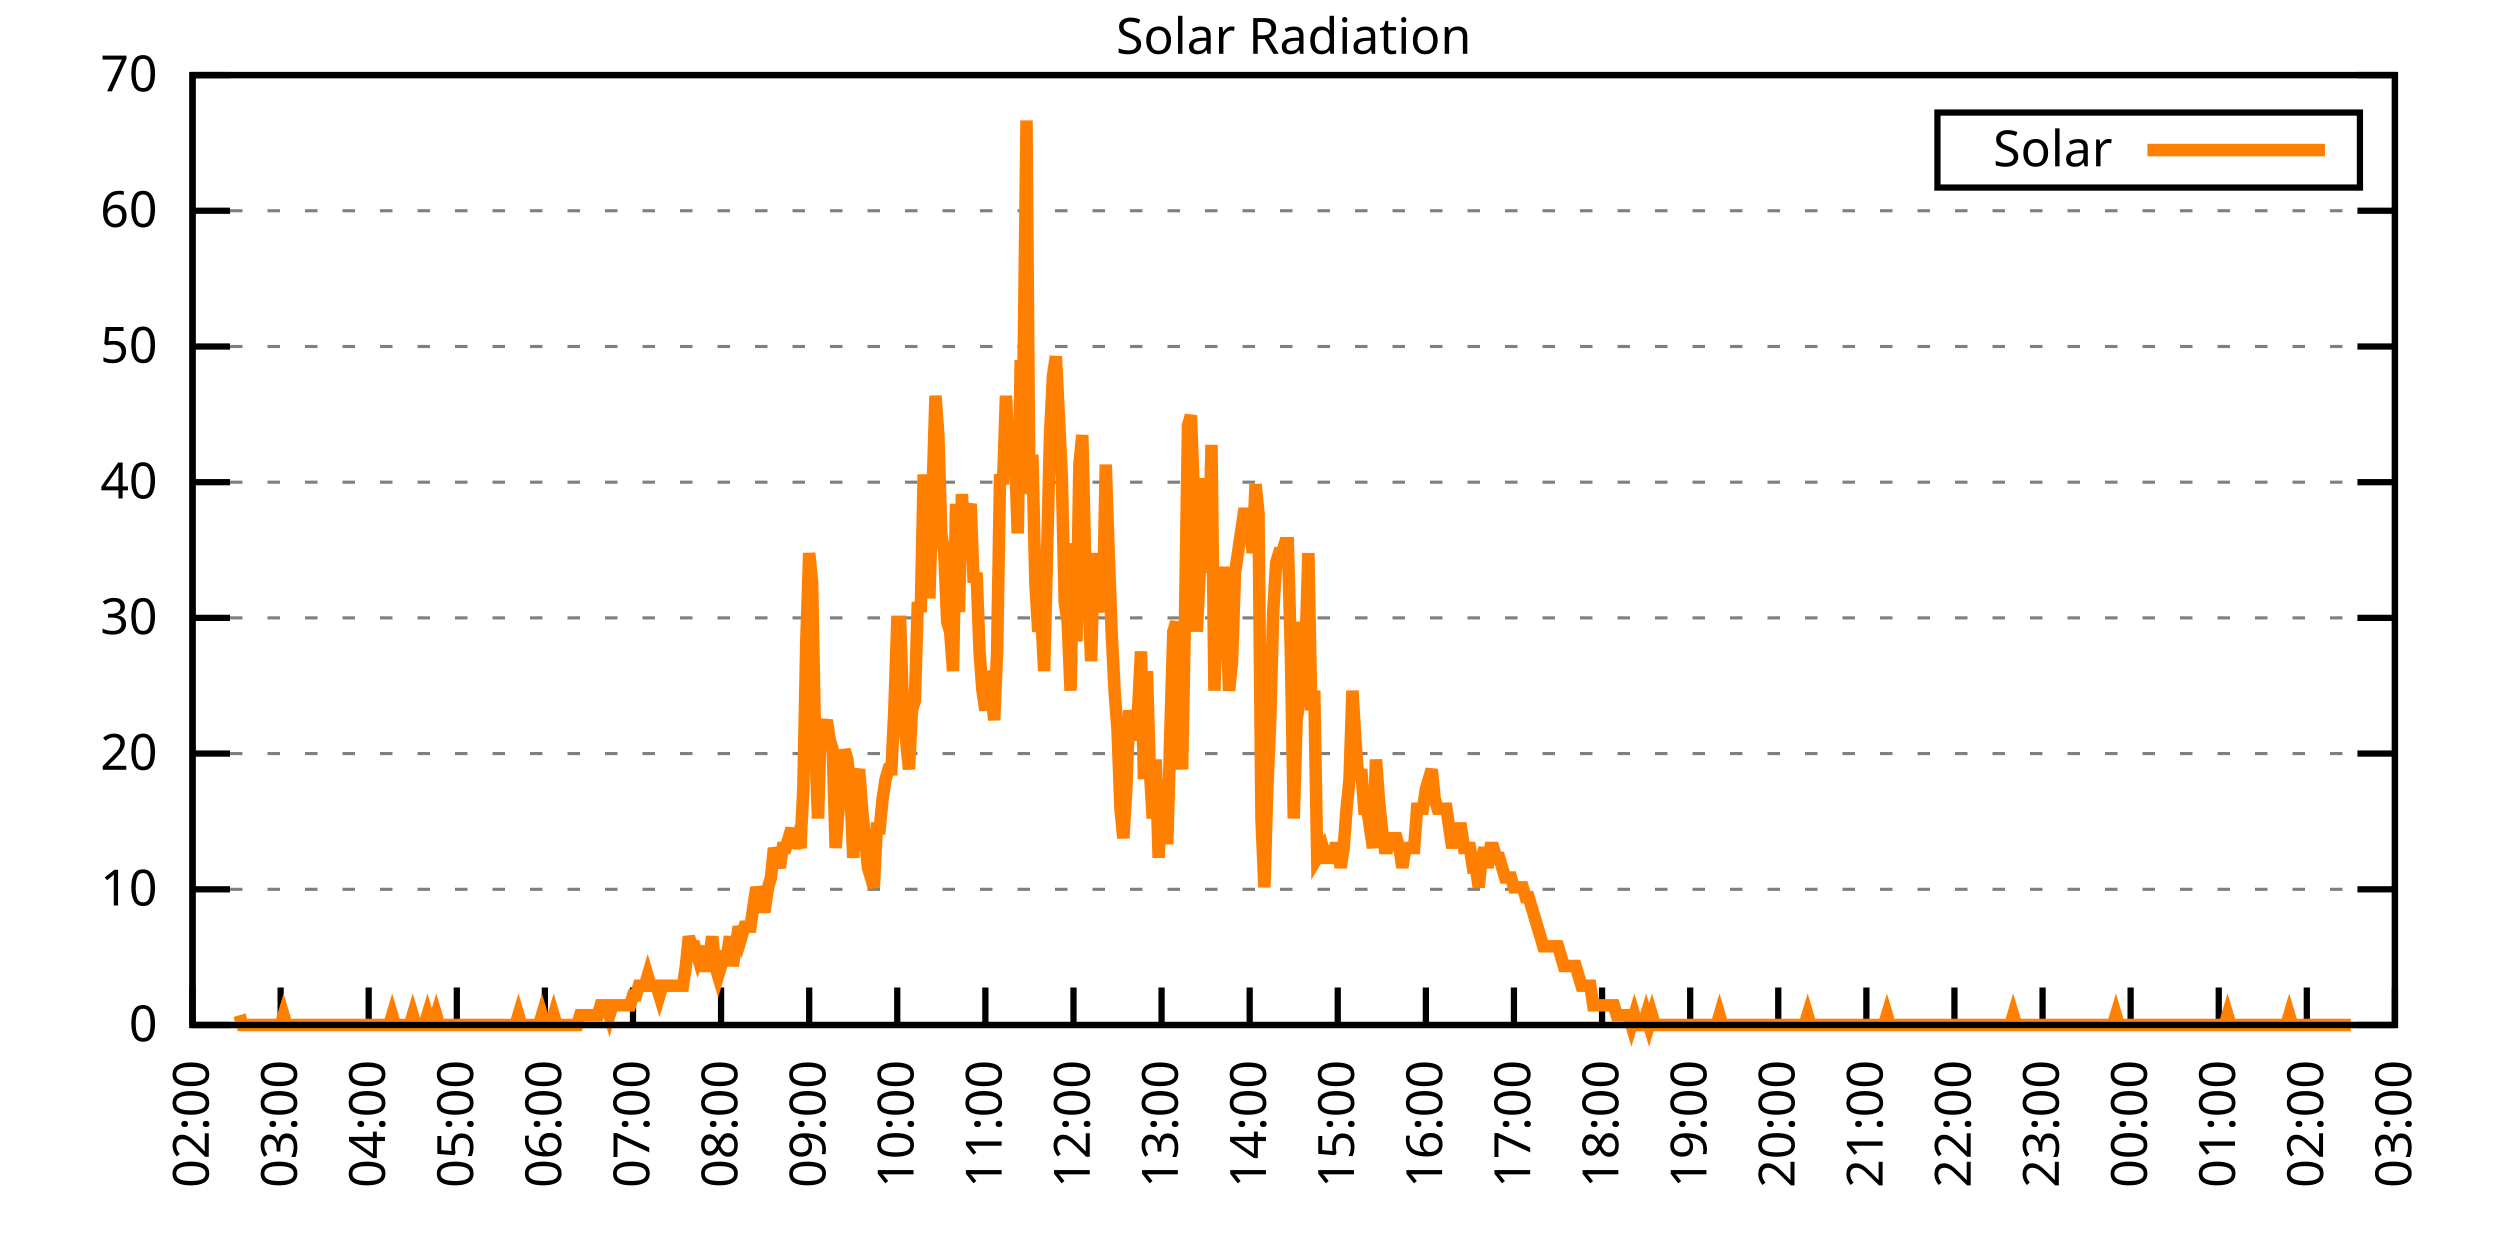
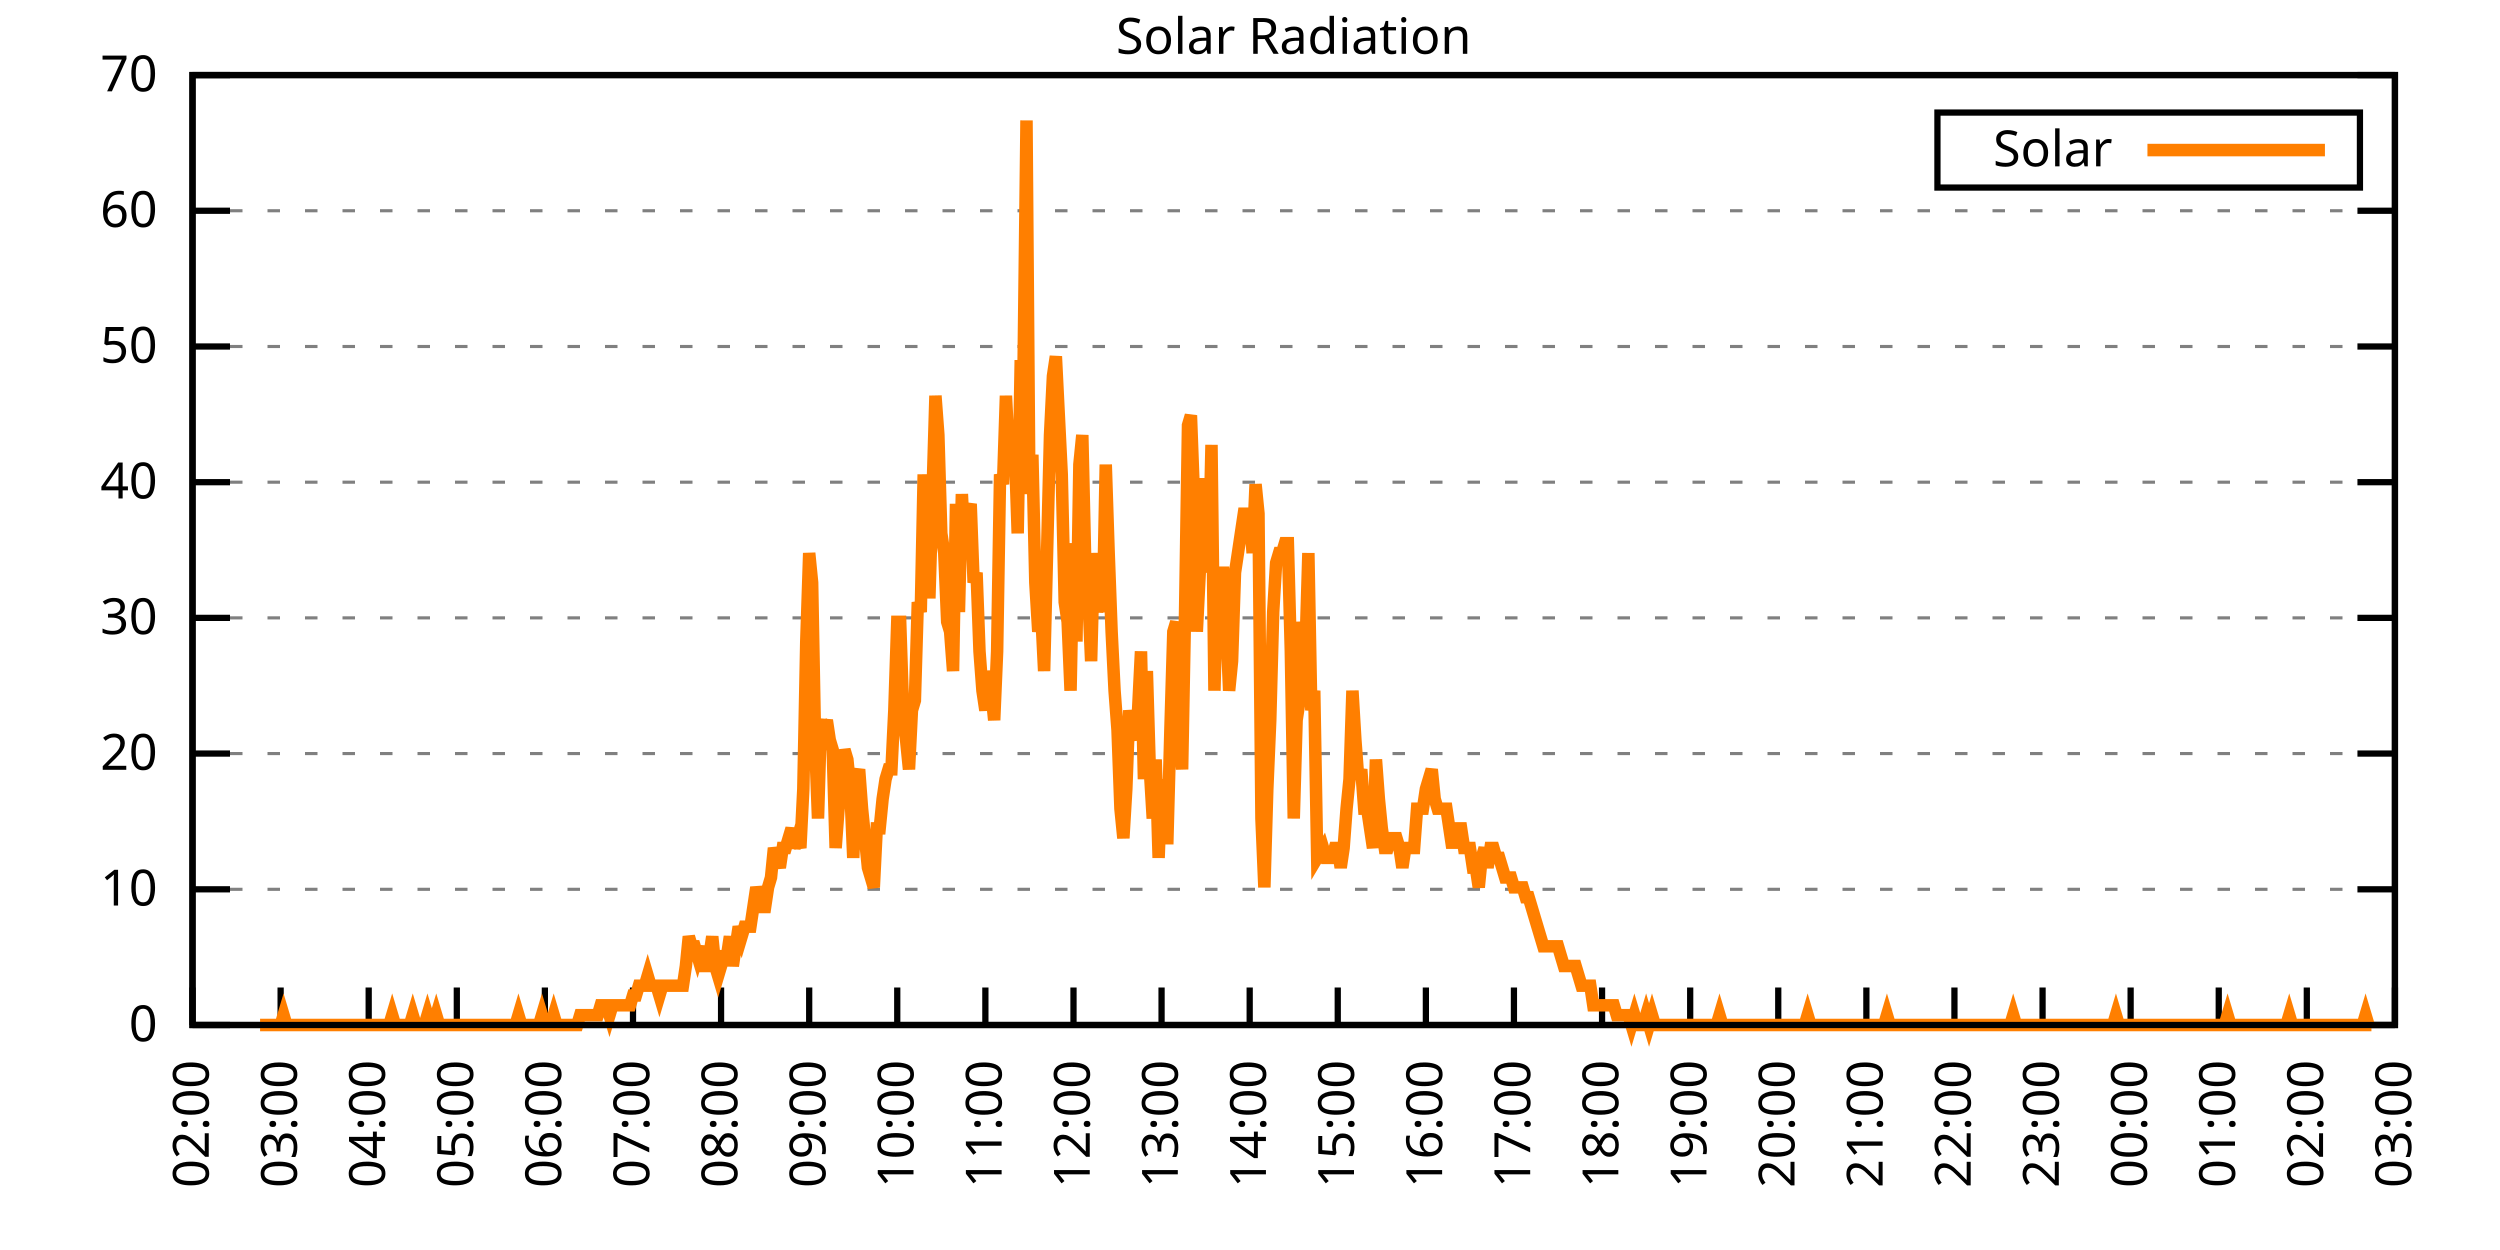
<svg xmlns="http://www.w3.org/2000/svg" xmlns:xlink="http://www.w3.org/1999/xlink" width="400" height="200" viewBox="0 0 400 200">
  <g id="gnuplot_canvas">
    <rect x="0" y="0" width="400" height="200" fill="none" />
    <defs>
      <circle id="gpDot" r="0.5" stroke-width="0.5" stroke="currentColor" />
      <path id="gpPt0" stroke-width="0.333" stroke="currentColor" d="M-1,0 h2 M0,-1 v2" />
      <path id="gpPt1" stroke-width="0.333" stroke="currentColor" d="M-1,-1 L1,1 M1,-1 L-1,1" />
      <path id="gpPt2" stroke-width="0.333" stroke="currentColor" d="M-1,0 L1,0 M0,-1 L0,1 M-1,-1 L1,1 M-1,1 L1,-1" />
      <rect id="gpPt3" stroke-width="0.333" stroke="currentColor" x="-1" y="-1" width="2" height="2" />
      <rect id="gpPt4" stroke-width="0.333" stroke="currentColor" fill="currentColor" x="-1" y="-1" width="2" height="2" />
      <circle id="gpPt5" stroke-width="0.333" stroke="currentColor" cx="0" cy="0" r="1" />
      <use xlink:href="#gpPt5" id="gpPt6" fill="currentColor" stroke="none" />
      <path id="gpPt7" stroke-width="0.333" stroke="currentColor" d="M0,-1.33 L-1.33,0.67 L1.33,0.67 z" />
      <use xlink:href="#gpPt7" id="gpPt8" fill="currentColor" stroke="none" />
      <use xlink:href="#gpPt7" id="gpPt9" stroke="currentColor" transform="rotate(180)" />
      <use xlink:href="#gpPt9" id="gpPt10" fill="currentColor" stroke="none" />
      <use xlink:href="#gpPt3" id="gpPt11" stroke="currentColor" transform="rotate(45)" />
      <use xlink:href="#gpPt11" id="gpPt12" fill="currentColor" stroke="none" />
      <path id="gpPt13" stroke-width="0.333" stroke="currentColor" d="M0,1.330 L1.265,0.411 L0.782,-1.067 L-0.782,-1.076 L-1.265,0.411 z" />
      <use xlink:href="#gpPt13" id="gpPt14" fill="currentColor" stroke="none" />
      <filter id="textbox" filterUnits="objectBoundingBox" x="0" y="0" height="1" width="1">
        <feFlood flood-color="white" flood-opacity="1" result="bgnd" />
        <feComposite in="SourceGraphic" in2="bgnd" operator="atop" />
      </filter>
      <filter id="greybox" filterUnits="objectBoundingBox" x="0" y="0" height="1" width="1">
        <feFlood flood-color="lightgrey" flood-opacity="1" result="grey" />
        <feComposite in="SourceGraphic" in2="grey" operator="atop" />
      </filter>
    </defs>
    <g fill="none" color="white" stroke="currentColor" stroke-width="1.00" stroke-linecap="butt" stroke-linejoin="miter">
</g>
    <g fill="none" color="black" stroke="currentColor" stroke-width="1.00" stroke-linecap="butt" stroke-linejoin="miter">
      <g stroke="none" shape-rendering="crispEdges">
        <polygon fill="rgb(255, 255, 255)" points="30.80,164.00 383.18,164.00 383.18,12.02 30.80,12.02 " />
      </g>
    </g>
    <g fill="none" color="black" stroke="currentColor" stroke-width="1.00" stroke-linecap="butt" stroke-linejoin="miter">
</g>
    <g fill="none" color="black" stroke="black" stroke-width="0.50" stroke-linecap="butt" stroke-linejoin="miter">
</g>
    <g fill="none" color="gray" stroke="currentColor" stroke-width="0.50" stroke-linecap="butt" stroke-linejoin="miter">
      <path stroke="gray" stroke-dasharray="2,4" class="gridline" d="M30.80,164.00 L383.19,164.00  " />
    </g>
    <g fill="none" color="gray" stroke="gray" stroke-width="1.00" stroke-linecap="butt" stroke-linejoin="miter">
</g>
    <g fill="none" color="black" stroke="currentColor" stroke-width="1.00" stroke-linecap="butt" stroke-linejoin="miter">
      <path stroke="black" d="M30.80,164.00 L36.80,164.00 M383.19,164.00 L377.19,164.00  " />
      <g transform="translate(25.20,166.60)" stroke="none" fill="black" font-family="Sans" font-size="8.00" text-anchor="end">
        <text>
          <tspan font-family="Sans"> 0</tspan>
        </text>
      </g>
    </g>
    <g fill="none" color="black" stroke="currentColor" stroke-width="1.00" stroke-linecap="butt" stroke-linejoin="miter">
</g>
    <g fill="none" color="black" stroke="black" stroke-width="0.50" stroke-linecap="butt" stroke-linejoin="miter">
</g>
    <g fill="none" color="gray" stroke="currentColor" stroke-width="0.50" stroke-linecap="butt" stroke-linejoin="miter">
      <path stroke="gray" stroke-dasharray="2,4" class="gridline" d="M30.80,142.29 L383.19,142.29  " />
    </g>
    <g fill="none" color="gray" stroke="gray" stroke-width="1.00" stroke-linecap="butt" stroke-linejoin="miter">
</g>
    <g fill="none" color="black" stroke="currentColor" stroke-width="1.00" stroke-linecap="butt" stroke-linejoin="miter">
      <path stroke="black" d="M30.80,142.29 L36.80,142.29 M383.19,142.29 L377.19,142.29  " />
      <g transform="translate(25.20,144.89)" stroke="none" fill="black" font-family="Sans" font-size="8.00" text-anchor="end">
        <text>
          <tspan font-family="Sans"> 10</tspan>
        </text>
      </g>
    </g>
    <g fill="none" color="black" stroke="currentColor" stroke-width="1.00" stroke-linecap="butt" stroke-linejoin="miter">
</g>
    <g fill="none" color="black" stroke="black" stroke-width="0.50" stroke-linecap="butt" stroke-linejoin="miter">
</g>
    <g fill="none" color="gray" stroke="currentColor" stroke-width="0.50" stroke-linecap="butt" stroke-linejoin="miter">
      <path stroke="gray" stroke-dasharray="2,4" class="gridline" d="M30.80,120.57 L383.19,120.57  " />
    </g>
    <g fill="none" color="gray" stroke="gray" stroke-width="1.00" stroke-linecap="butt" stroke-linejoin="miter">
</g>
    <g fill="none" color="black" stroke="currentColor" stroke-width="1.00" stroke-linecap="butt" stroke-linejoin="miter">
      <path stroke="black" d="M30.80,120.57 L36.80,120.57 M383.19,120.57 L377.19,120.57  " />
      <g transform="translate(25.20,123.17)" stroke="none" fill="black" font-family="Sans" font-size="8.00" text-anchor="end">
        <text>
          <tspan font-family="Sans"> 20</tspan>
        </text>
      </g>
    </g>
    <g fill="none" color="black" stroke="currentColor" stroke-width="1.00" stroke-linecap="butt" stroke-linejoin="miter">
</g>
    <g fill="none" color="black" stroke="black" stroke-width="0.50" stroke-linecap="butt" stroke-linejoin="miter">
</g>
    <g fill="none" color="gray" stroke="currentColor" stroke-width="0.50" stroke-linecap="butt" stroke-linejoin="miter">
      <path stroke="gray" stroke-dasharray="2,4" class="gridline" d="M30.80,98.86 L383.19,98.86  " />
    </g>
    <g fill="none" color="gray" stroke="gray" stroke-width="1.00" stroke-linecap="butt" stroke-linejoin="miter">
</g>
    <g fill="none" color="black" stroke="currentColor" stroke-width="1.00" stroke-linecap="butt" stroke-linejoin="miter">
      <path stroke="black" d="M30.80,98.86 L36.80,98.86 M383.19,98.86 L377.19,98.86  " />
      <g transform="translate(25.20,101.46)" stroke="none" fill="black" font-family="Sans" font-size="8.00" text-anchor="end">
        <text>
          <tspan font-family="Sans"> 30</tspan>
        </text>
      </g>
    </g>
    <g fill="none" color="black" stroke="currentColor" stroke-width="1.00" stroke-linecap="butt" stroke-linejoin="miter">
</g>
    <g fill="none" color="black" stroke="black" stroke-width="0.50" stroke-linecap="butt" stroke-linejoin="miter">
</g>
    <g fill="none" color="gray" stroke="currentColor" stroke-width="0.50" stroke-linecap="butt" stroke-linejoin="miter">
      <path stroke="gray" stroke-dasharray="2,4" class="gridline" d="M30.80,77.15 L383.19,77.15  " />
    </g>
    <g fill="none" color="gray" stroke="gray" stroke-width="1.00" stroke-linecap="butt" stroke-linejoin="miter">
</g>
    <g fill="none" color="black" stroke="currentColor" stroke-width="1.00" stroke-linecap="butt" stroke-linejoin="miter">
      <path stroke="black" d="M30.80,77.15 L36.80,77.15 M383.19,77.15 L377.19,77.15  " />
      <g transform="translate(25.20,79.75)" stroke="none" fill="black" font-family="Sans" font-size="8.00" text-anchor="end">
        <text>
          <tspan font-family="Sans"> 40</tspan>
        </text>
      </g>
    </g>
    <g fill="none" color="black" stroke="currentColor" stroke-width="1.00" stroke-linecap="butt" stroke-linejoin="miter">
</g>
    <g fill="none" color="black" stroke="black" stroke-width="0.50" stroke-linecap="butt" stroke-linejoin="miter">
</g>
    <g fill="none" color="gray" stroke="currentColor" stroke-width="0.50" stroke-linecap="butt" stroke-linejoin="miter">
      <path stroke="gray" stroke-dasharray="2,4" class="gridline" d="M30.80,55.44 L383.19,55.44  " />
    </g>
    <g fill="none" color="gray" stroke="gray" stroke-width="1.00" stroke-linecap="butt" stroke-linejoin="miter">
</g>
    <g fill="none" color="black" stroke="currentColor" stroke-width="1.00" stroke-linecap="butt" stroke-linejoin="miter">
      <path stroke="black" d="M30.80,55.44 L36.80,55.44 M383.19,55.44 L377.19,55.44  " />
      <g transform="translate(25.20,58.04)" stroke="none" fill="black" font-family="Sans" font-size="8.00" text-anchor="end">
        <text>
          <tspan font-family="Sans"> 50</tspan>
        </text>
      </g>
    </g>
    <g fill="none" color="black" stroke="currentColor" stroke-width="1.00" stroke-linecap="butt" stroke-linejoin="miter">
</g>
    <g fill="none" color="black" stroke="black" stroke-width="0.50" stroke-linecap="butt" stroke-linejoin="miter">
</g>
    <g fill="none" color="gray" stroke="currentColor" stroke-width="0.50" stroke-linecap="butt" stroke-linejoin="miter">
      <path stroke="gray" stroke-dasharray="2,4" class="gridline" d="M30.80,33.72 L383.19,33.72  " />
    </g>
    <g fill="none" color="gray" stroke="gray" stroke-width="1.00" stroke-linecap="butt" stroke-linejoin="miter">
</g>
    <g fill="none" color="black" stroke="currentColor" stroke-width="1.00" stroke-linecap="butt" stroke-linejoin="miter">
      <path stroke="black" d="M30.80,33.72 L36.80,33.72 M383.19,33.72 L377.19,33.72  " />
      <g transform="translate(25.20,36.32)" stroke="none" fill="black" font-family="Sans" font-size="8.00" text-anchor="end">
        <text>
          <tspan font-family="Sans"> 60</tspan>
        </text>
      </g>
    </g>
    <g fill="none" color="black" stroke="currentColor" stroke-width="1.00" stroke-linecap="butt" stroke-linejoin="miter">
</g>
    <g fill="none" color="black" stroke="black" stroke-width="0.50" stroke-linecap="butt" stroke-linejoin="miter">
</g>
    <g fill="none" color="gray" stroke="currentColor" stroke-width="0.50" stroke-linecap="butt" stroke-linejoin="miter">
      <path stroke="gray" stroke-dasharray="2,4" class="gridline" d="M30.80,12.01 L383.19,12.01  " />
    </g>
    <g fill="none" color="gray" stroke="gray" stroke-width="1.00" stroke-linecap="butt" stroke-linejoin="miter">
</g>
    <g fill="none" color="black" stroke="currentColor" stroke-width="1.00" stroke-linecap="butt" stroke-linejoin="miter">
      <path stroke="black" d="M30.80,12.01 L36.80,12.01 M383.19,12.01 L377.19,12.01  " />
      <g transform="translate(25.20,14.61)" stroke="none" fill="black" font-family="Sans" font-size="8.00" text-anchor="end">
        <text>
          <tspan font-family="Sans"> 70</tspan>
        </text>
      </g>
    </g>
    <g fill="none" color="black" stroke="currentColor" stroke-width="1.00" stroke-linecap="butt" stroke-linejoin="miter">
      <path stroke="black" d="M30.80,164.00 L30.80,158.00  " />
      <g transform="translate(33.40,169.60) rotate(270.00)" stroke="none" fill="black" font-family="Sans" font-size="8.00" text-anchor="end">
        <text>
          <tspan font-family="Sans">02:00</tspan>
        </text>
      </g>
    </g>
    <g fill="none" color="black" stroke="currentColor" stroke-width="1.00" stroke-linecap="butt" stroke-linejoin="miter">
      <path stroke="black" d="M44.90,164.00 L44.90,158.00  " />
      <g transform="translate(47.50,169.60) rotate(270.00)" stroke="none" fill="black" font-family="Sans" font-size="8.00" text-anchor="end">
        <text>
          <tspan font-family="Sans">03:00</tspan>
        </text>
      </g>
    </g>
    <g fill="none" color="black" stroke="currentColor" stroke-width="1.00" stroke-linecap="butt" stroke-linejoin="miter">
      <path stroke="black" d="M58.99,164.00 L58.99,158.00  " />
      <g transform="translate(61.59,169.60) rotate(270.00)" stroke="none" fill="black" font-family="Sans" font-size="8.00" text-anchor="end">
        <text>
          <tspan font-family="Sans">04:00</tspan>
        </text>
      </g>
    </g>
    <g fill="none" color="black" stroke="currentColor" stroke-width="1.00" stroke-linecap="butt" stroke-linejoin="miter">
      <path stroke="black" d="M73.09,164.00 L73.09,158.00  " />
      <g transform="translate(75.69,169.60) rotate(270.00)" stroke="none" fill="black" font-family="Sans" font-size="8.00" text-anchor="end">
        <text>
          <tspan font-family="Sans">05:00</tspan>
        </text>
      </g>
    </g>
    <g fill="none" color="black" stroke="currentColor" stroke-width="1.00" stroke-linecap="butt" stroke-linejoin="miter">
      <path stroke="black" d="M87.18,164.00 L87.18,158.00  " />
      <g transform="translate(89.78,169.60) rotate(270.00)" stroke="none" fill="black" font-family="Sans" font-size="8.00" text-anchor="end">
        <text>
          <tspan font-family="Sans">06:00</tspan>
        </text>
      </g>
    </g>
    <g fill="none" color="black" stroke="currentColor" stroke-width="1.00" stroke-linecap="butt" stroke-linejoin="miter">
      <path stroke="black" d="M101.28,164.00 L101.28,158.00  " />
      <g transform="translate(103.88,169.60) rotate(270.00)" stroke="none" fill="black" font-family="Sans" font-size="8.00" text-anchor="end">
        <text>
          <tspan font-family="Sans">07:00</tspan>
        </text>
      </g>
    </g>
    <g fill="none" color="black" stroke="currentColor" stroke-width="1.00" stroke-linecap="butt" stroke-linejoin="miter">
      <path stroke="black" d="M115.37,164.00 L115.37,158.00  " />
      <g transform="translate(117.97,169.60) rotate(270.00)" stroke="none" fill="black" font-family="Sans" font-size="8.00" text-anchor="end">
        <text>
          <tspan font-family="Sans">08:00</tspan>
        </text>
      </g>
    </g>
    <g fill="none" color="black" stroke="currentColor" stroke-width="1.00" stroke-linecap="butt" stroke-linejoin="miter">
      <path stroke="black" d="M129.47,164.00 L129.47,158.00  " />
      <g transform="translate(132.07,169.60) rotate(270.00)" stroke="none" fill="black" font-family="Sans" font-size="8.00" text-anchor="end">
        <text>
          <tspan font-family="Sans">09:00</tspan>
        </text>
      </g>
    </g>
    <g fill="none" color="black" stroke="currentColor" stroke-width="1.00" stroke-linecap="butt" stroke-linejoin="miter">
      <path stroke="black" d="M143.56,164.00 L143.56,158.00  " />
      <g transform="translate(146.16,169.60) rotate(270.00)" stroke="none" fill="black" font-family="Sans" font-size="8.00" text-anchor="end">
        <text>
          <tspan font-family="Sans">10:00</tspan>
        </text>
      </g>
    </g>
    <g fill="none" color="black" stroke="currentColor" stroke-width="1.00" stroke-linecap="butt" stroke-linejoin="miter">
      <path stroke="black" d="M157.66,164.00 L157.66,158.00  " />
      <g transform="translate(160.26,169.60) rotate(270.00)" stroke="none" fill="black" font-family="Sans" font-size="8.00" text-anchor="end">
        <text>
          <tspan font-family="Sans">11:00</tspan>
        </text>
      </g>
    </g>
    <g fill="none" color="black" stroke="currentColor" stroke-width="1.00" stroke-linecap="butt" stroke-linejoin="miter">
      <path stroke="black" d="M171.76,164.00 L171.76,158.00  " />
      <g transform="translate(174.36,169.60) rotate(270.00)" stroke="none" fill="black" font-family="Sans" font-size="8.00" text-anchor="end">
        <text>
          <tspan font-family="Sans">12:00</tspan>
        </text>
      </g>
    </g>
    <g fill="none" color="black" stroke="currentColor" stroke-width="1.00" stroke-linecap="butt" stroke-linejoin="miter">
      <path stroke="black" d="M185.85,164.00 L185.85,158.00  " />
      <g transform="translate(188.45,169.60) rotate(270.00)" stroke="none" fill="black" font-family="Sans" font-size="8.00" text-anchor="end">
        <text>
          <tspan font-family="Sans">13:00</tspan>
        </text>
      </g>
    </g>
    <g fill="none" color="black" stroke="currentColor" stroke-width="1.00" stroke-linecap="butt" stroke-linejoin="miter">
      <path stroke="black" d="M199.95,164.00 L199.95,158.00  " />
      <g transform="translate(202.55,169.60) rotate(270.00)" stroke="none" fill="black" font-family="Sans" font-size="8.00" text-anchor="end">
        <text>
          <tspan font-family="Sans">14:00</tspan>
        </text>
      </g>
    </g>
    <g fill="none" color="black" stroke="currentColor" stroke-width="1.00" stroke-linecap="butt" stroke-linejoin="miter">
      <path stroke="black" d="M214.04,164.00 L214.04,158.00  " />
      <g transform="translate(216.64,169.60) rotate(270.00)" stroke="none" fill="black" font-family="Sans" font-size="8.00" text-anchor="end">
        <text>
          <tspan font-family="Sans">15:00</tspan>
        </text>
      </g>
    </g>
    <g fill="none" color="black" stroke="currentColor" stroke-width="1.00" stroke-linecap="butt" stroke-linejoin="miter">
      <path stroke="black" d="M228.14,164.00 L228.14,158.00  " />
      <g transform="translate(230.74,169.60) rotate(270.00)" stroke="none" fill="black" font-family="Sans" font-size="8.00" text-anchor="end">
        <text>
          <tspan font-family="Sans">16:00</tspan>
        </text>
      </g>
    </g>
    <g fill="none" color="black" stroke="currentColor" stroke-width="1.00" stroke-linecap="butt" stroke-linejoin="miter">
      <path stroke="black" d="M242.23,164.00 L242.23,158.00  " />
      <g transform="translate(244.83,169.60) rotate(270.00)" stroke="none" fill="black" font-family="Sans" font-size="8.00" text-anchor="end">
        <text>
          <tspan font-family="Sans">17:00</tspan>
        </text>
      </g>
    </g>
    <g fill="none" color="black" stroke="currentColor" stroke-width="1.00" stroke-linecap="butt" stroke-linejoin="miter">
      <path stroke="black" d="M256.33,164.00 L256.33,158.00  " />
      <g transform="translate(258.93,169.60) rotate(270.00)" stroke="none" fill="black" font-family="Sans" font-size="8.00" text-anchor="end">
        <text>
          <tspan font-family="Sans">18:00</tspan>
        </text>
      </g>
    </g>
    <g fill="none" color="black" stroke="currentColor" stroke-width="1.00" stroke-linecap="butt" stroke-linejoin="miter">
      <path stroke="black" d="M270.43,164.00 L270.43,158.00  " />
      <g transform="translate(273.03,169.60) rotate(270.00)" stroke="none" fill="black" font-family="Sans" font-size="8.00" text-anchor="end">
        <text>
          <tspan font-family="Sans">19:00</tspan>
        </text>
      </g>
    </g>
    <g fill="none" color="black" stroke="currentColor" stroke-width="1.00" stroke-linecap="butt" stroke-linejoin="miter">
      <path stroke="black" d="M284.52,164.00 L284.52,158.00  " />
      <g transform="translate(287.12,169.60) rotate(270.00)" stroke="none" fill="black" font-family="Sans" font-size="8.00" text-anchor="end">
        <text>
          <tspan font-family="Sans">20:00</tspan>
        </text>
      </g>
    </g>
    <g fill="none" color="black" stroke="currentColor" stroke-width="1.00" stroke-linecap="butt" stroke-linejoin="miter">
      <path stroke="black" d="M298.62,164.00 L298.62,158.00  " />
      <g transform="translate(301.22,169.60) rotate(270.00)" stroke="none" fill="black" font-family="Sans" font-size="8.00" text-anchor="end">
        <text>
          <tspan font-family="Sans">21:00</tspan>
        </text>
      </g>
    </g>
    <g fill="none" color="black" stroke="currentColor" stroke-width="1.00" stroke-linecap="butt" stroke-linejoin="miter">
      <path stroke="black" d="M312.71,164.00 L312.71,158.00  " />
      <g transform="translate(315.31,169.60) rotate(270.00)" stroke="none" fill="black" font-family="Sans" font-size="8.00" text-anchor="end">
        <text>
          <tspan font-family="Sans">22:00</tspan>
        </text>
      </g>
    </g>
    <g fill="none" color="black" stroke="currentColor" stroke-width="1.00" stroke-linecap="butt" stroke-linejoin="miter">
      <path stroke="black" d="M326.81,164.00 L326.81,158.00  " />
      <g transform="translate(329.41,169.60) rotate(270.00)" stroke="none" fill="black" font-family="Sans" font-size="8.00" text-anchor="end">
        <text>
          <tspan font-family="Sans">23:00</tspan>
        </text>
      </g>
    </g>
    <g fill="none" color="black" stroke="currentColor" stroke-width="1.00" stroke-linecap="butt" stroke-linejoin="miter">
      <path stroke="black" d="M340.90,164.00 L340.90,158.00  " />
      <g transform="translate(343.50,169.60) rotate(270.00)" stroke="none" fill="black" font-family="Sans" font-size="8.00" text-anchor="end">
        <text>
          <tspan font-family="Sans">00:00</tspan>
        </text>
      </g>
    </g>
    <g fill="none" color="black" stroke="currentColor" stroke-width="1.00" stroke-linecap="butt" stroke-linejoin="miter">
      <path stroke="black" d="M355.00,164.00 L355.00,158.00  " />
      <g transform="translate(357.60,169.60) rotate(270.00)" stroke="none" fill="black" font-family="Sans" font-size="8.00" text-anchor="end">
        <text>
          <tspan font-family="Sans">01:00</tspan>
        </text>
      </g>
    </g>
    <g fill="none" color="black" stroke="currentColor" stroke-width="1.00" stroke-linecap="butt" stroke-linejoin="miter">
      <path stroke="black" d="M369.09,164.00 L369.09,158.00  " />
      <g transform="translate(371.69,169.60) rotate(270.00)" stroke="none" fill="black" font-family="Sans" font-size="8.00" text-anchor="end">
        <text>
          <tspan font-family="Sans">02:00</tspan>
        </text>
      </g>
    </g>
    <g fill="none" color="black" stroke="currentColor" stroke-width="1.00" stroke-linecap="butt" stroke-linejoin="miter">
      <path stroke="black" d="M383.19,164.00 L383.19,158.00  " />
      <g transform="translate(385.79,169.60) rotate(270.00)" stroke="none" fill="black" font-family="Sans" font-size="8.00" text-anchor="end">
        <text>
          <tspan font-family="Sans">03:00</tspan>
        </text>
      </g>
    </g>
    <g fill="none" color="black" stroke="currentColor" stroke-width="1.00" stroke-linecap="butt" stroke-linejoin="miter">
</g>
    <g fill="none" color="black" stroke="currentColor" stroke-width="1.00" stroke-linecap="butt" stroke-linejoin="miter">
      <path stroke="black" d="M30.80,12.01 L30.80,164.00 L383.19,164.00 L383.19,12.01 L30.80,12.01 Z  " />
    </g>
    <g fill="none" color="black" stroke="currentColor" stroke-width="1.00" stroke-linecap="butt" stroke-linejoin="miter">
</g>
    <g fill="none" color="black" stroke="currentColor" stroke-width="1.00" stroke-linecap="butt" stroke-linejoin="miter">
      <path stroke="black" d="M309.99,30.01 L309.99,18.01 L377.59,18.01 L377.59,30.01 L309.99,30.01 Z  " />
    </g>
    <g id="Solar_Radiation_plot_1">
      <g fill="none" color="white" stroke="black" stroke-width="2.00" stroke-linecap="butt" stroke-linejoin="miter">
</g>
      <g fill="none" color="black" stroke="currentColor" stroke-width="2.00" stroke-linecap="butt" stroke-linejoin="miter">
        <g transform="translate(337.99,26.61)" stroke="none" fill="black" font-family="Sans" font-size="8.00" text-anchor="end">
          <text>
            <tspan font-family="Sans">Solar</tspan>
          </text>
        </g>
      </g>
      <g fill="none" color="black" stroke="currentColor" stroke-width="2.00" stroke-linecap="butt" stroke-linejoin="miter">
-         <path stroke="rgb(255, 127,   0)" d="M343.59,24.01 L371.99,24.01 M38.32,162.43 L38.79,164.00 L39.26,164.00 L39.73,164.00 L40.20,164.00 L40.67,164.00   L41.14,164.00 L41.61,164.00 L42.08,164.00 L42.55,164.00 L43.02,164.00 L43.49,164.00 L43.96,164.00 L44.43,164.00   L44.90,164.00 L45.37,162.43 L45.84,164.00 L46.31,164.00 L46.78,164.00 L47.24,164.00 L47.71,164.00 L48.18,164.00   L48.65,164.00 L49.12,164.00 L49.59,164.00 L50.06,164.00 L50.53,164.00 L51.00,164.00 L51.47,164.00 L51.94,164.00   L52.41,164.00 L52.88,164.00 L53.35,164.00 L53.82,164.00 L54.29,164.00 L54.76,164.00 L55.23,164.00 L55.70,164.00   L56.17,164.00 L56.64,164.00 L57.11,164.00 L57.58,164.00 L58.05,164.00 L58.52,164.00 L58.99,164.00 L59.46,164.00   L59.93,164.00 L60.40,164.00 L60.87,164.00 L61.34,164.00 L61.81,164.00 L62.28,164.00 L62.75,162.43 L63.22,164.00   L63.69,164.00 L64.16,164.00 L64.63,164.00 L65.10,164.00 L65.57,164.00 L66.04,162.43 L66.51,164.00 L66.98,164.00   L67.45,164.00 L67.92,164.00 L68.39,162.43 L68.86,164.00 L69.33,164.00 L69.80,162.43 L70.27,164.00 L70.74,164.00   L71.21,164.00 L71.68,164.00 L72.15,164.00 L72.62,164.00 L73.09,164.00 L73.56,164.00 L74.03,164.00 L74.50,164.00   L74.97,164.00 L75.44,164.00 L75.91,164.00 L76.38,164.00 L76.85,164.00 L77.32,164.00 L77.79,164.00 L78.26,164.00   L78.73,164.00 L79.19,164.00 L79.66,164.00 L80.13,164.00 L80.60,164.00 L81.07,164.00 L81.54,164.00 L82.01,164.00   L82.48,164.00 L82.95,162.43 L83.42,164.00 L83.89,164.00 L84.36,164.00 L84.83,164.00 L85.30,164.00 L85.77,164.00   L86.24,164.00 L86.71,162.43 L87.18,164.00 L87.65,164.00 L88.12,164.00 L88.59,162.43 L89.06,164.00 L89.53,164.00   L90.00,164.00 L90.47,164.00 L90.94,164.00 L91.41,164.00 L91.88,164.00 L92.35,164.00 L92.82,162.43 L93.29,162.43   L93.76,162.43 L94.23,162.43 L94.70,162.43 L95.17,162.43 L95.64,162.43 L96.11,160.85 L96.58,160.85 L97.05,160.85   L97.52,162.43 L97.99,160.85 L98.46,160.85 L98.93,160.85 L99.40,160.85 L99.87,160.85 L100.34,160.85 L100.81,160.85   L101.28,159.28 L101.75,159.28 L102.22,157.71 L102.69,157.71 L103.16,157.71 L103.63,156.13 L104.10,157.71 L104.57,157.71   L105.04,157.71 L105.51,159.28 L105.98,157.71 L106.45,157.71 L106.92,157.71 L107.39,157.71 L107.86,157.71 L108.33,157.71   L108.80,157.71 L109.27,157.71 L109.74,154.56 L110.21,149.84 L110.68,151.41 L111.14,151.41 L111.61,152.99 L112.08,151.41   L112.55,154.56 L113.02,154.56 L113.49,152.99 L113.96,149.84 L114.43,154.56 L114.90,156.13 L115.37,154.56 L115.84,152.99   L116.31,152.99 L116.78,149.84 L117.25,154.56 L117.72,151.41 L118.19,148.27 L118.66,149.84 L119.13,148.27 L119.60,148.27   L120.07,148.27 L120.54,145.12 L121.01,141.98 L121.48,143.55 L121.95,145.12 L122.42,145.12 L122.89,141.98 L123.36,140.40   L123.83,135.68 L124.30,137.26 L124.77,138.83 L125.24,135.68 L125.71,135.68 L126.18,134.11 L126.65,132.54 L127.12,135.68   L127.59,134.11 L128.06,135.68 L128.53,126.24 L129.00,102.65 L129.47,88.49 L129.94,93.21 L130.41,118.38 L130.88,130.96   L131.35,115.23 L131.82,116.80 L132.29,115.23 L132.76,118.38 L133.23,119.95 L133.70,135.68 L134.17,129.39 L134.64,126.24   L135.11,119.95 L135.58,121.52 L136.05,126.24 L136.52,137.26 L136.99,124.67 L137.46,123.10 L137.93,129.39 L138.40,134.11   L138.87,138.83 L139.34,140.40 L139.81,141.98 L140.28,132.54 L140.75,132.54 L141.22,127.82 L141.69,124.67 L142.16,123.10   L142.63,123.10 L143.09,113.66 L143.56,99.50 L144.03,99.50 L144.50,113.66 L144.97,118.38 L145.44,123.10 L145.91,113.66   L146.38,112.09 L146.85,96.35 L147.32,97.93 L147.79,75.90 L148.26,94.78 L148.73,94.78 L149.20,79.05 L149.67,63.32   L150.14,69.61 L150.61,85.34 L151.08,88.49 L151.55,99.50 L152.02,101.07 L152.49,107.37 L152.96,80.62 L153.43,97.93   L153.90,79.05 L154.37,88.49 L154.84,82.19 L155.31,80.62 L155.78,93.21 L156.25,91.63 L156.72,104.22 L157.19,110.51   L157.66,113.66 L158.13,107.37 L158.60,110.51 L159.07,115.23 L159.54,104.22 L160.01,75.90 L160.48,77.48 L160.95,63.32   L161.42,72.76 L161.89,72.76 L162.36,71.18 L162.83,85.34 L163.30,58.60 L163.77,58.60 L164.24,19.27 L164.71,79.05   L165.18,72.76 L165.65,93.21 L166.12,101.07 L166.59,97.93 L167.06,107.37 L167.53,88.49 L168.00,69.61 L168.47,60.17   L168.94,57.02 L169.41,66.46 L169.88,75.90 L170.35,96.35 L170.82,99.50 L171.29,110.51 L171.76,86.91 L172.23,102.65   L172.70,74.33 L173.17,69.61 L173.64,90.06 L174.11,94.78 L174.58,105.79 L175.04,88.49 L175.51,97.93 L175.98,94.78   L176.45,97.93 L176.92,74.33 L177.39,88.49 L177.86,101.07 L178.33,110.51 L178.80,116.80 L179.27,129.39 L179.74,134.11   L180.21,126.24 L180.68,113.66 L181.15,116.80 L181.62,118.38 L182.09,113.66 L182.56,104.22 L183.03,124.67 L183.50,107.37   L183.97,123.10 L184.44,130.96 L184.91,121.52 L185.38,137.26 L185.85,124.67 L186.32,134.11 L186.79,134.11 L187.26,116.80   L187.73,101.07 L188.20,99.50 L188.67,116.80 L189.14,123.10 L189.61,97.93 L190.08,68.04 L190.55,66.46 L191.02,79.05   L191.49,101.07 L191.96,91.63 L192.43,77.48 L192.90,77.48 L193.37,91.63 L193.84,71.18 L194.31,110.51 L194.78,91.63   L195.25,91.63 L195.72,91.63 L196.19,99.50 L196.66,110.51 L197.13,105.79 L197.60,91.63 L198.07,88.49 L198.54,85.34   L199.01,82.19 L199.48,82.19 L199.95,82.19 L200.42,88.49 L200.89,77.48 L201.36,82.19 L201.83,130.96 L202.30,141.98   L202.77,126.24 L203.24,115.23 L203.71,97.93 L204.18,90.06 L204.65,88.49 L205.12,88.49 L205.59,86.91 L206.06,86.91   L206.53,104.22 L207.00,130.96 L207.46,115.23 L207.93,112.09 L208.40,99.50 L208.87,104.22 L209.34,88.49 L209.81,113.66   L210.28,110.51 L210.75,137.26 L211.69,135.68 L212.16,137.26 L212.63,137.26 L213.10,137.26 L213.57,135.68 L214.04,135.68   L214.51,138.83 L214.98,135.68 L215.45,129.39 L215.92,124.67 L216.39,110.51 L216.86,118.38 L217.33,124.67 L217.80,123.10   L218.27,129.39 L218.74,129.39 L219.21,132.54 L219.68,135.68 L220.15,121.52 L220.62,127.82 L221.09,132.54 L221.56,135.68   L222.03,135.68 L222.50,134.11 L222.97,134.11 L223.44,134.11 L223.91,135.68 L224.38,138.83 L224.85,135.68 L225.32,135.68   L225.79,135.68 L226.26,135.68 L226.73,129.39 L227.20,129.39 L227.67,129.39 L228.14,126.24 L228.61,124.67 L229.08,123.10   L229.55,127.82 L230.02,129.39 L230.49,129.39 L230.96,129.39 L231.43,129.39 L231.90,132.54 L232.37,135.68 L232.84,132.54   L233.31,132.54 L233.78,132.54 L234.25,135.68 L234.72,135.68 L235.19,135.68 L235.66,138.83 L236.13,138.83 L236.60,141.98   L237.07,137.26 L237.54,135.68 L238.01,138.83 L238.48,135.68 L238.95,135.68 L239.41,137.26 L239.88,137.26 L240.35,138.83   L240.82,140.40 L241.29,140.40 L241.76,140.40 L242.23,141.98 L242.70,141.98 L243.17,141.98 L243.64,141.98 L244.11,143.55   L244.58,143.55 L245.05,145.12 L245.52,146.70 L245.99,148.27 L246.46,149.84 L246.93,151.41 L247.40,151.41 L247.87,151.41   L248.34,151.41 L248.81,151.41 L249.28,151.41 L249.75,152.99 L250.22,154.56 L250.69,154.56 L251.16,154.56 L251.63,154.56   L252.10,154.56 L252.57,156.13 L253.04,157.71 L253.51,157.71 L253.98,157.71 L254.45,157.71 L254.92,160.85 L255.39,160.85   L255.86,160.85 L256.33,160.85 L256.80,160.85 L257.27,160.85 L257.74,160.85 L258.21,160.85 L258.68,162.43 L259.15,162.43   L259.62,162.43 L260.09,162.43 L260.56,162.43 L261.03,164.00 L261.50,162.43 L261.97,164.00 L262.44,164.00 L262.91,164.00   L263.38,162.43 L263.85,164.00 L264.32,162.43 L264.79,164.00 L265.26,164.00 L265.73,164.00 L266.20,164.00 L266.67,164.00   L267.14,164.00 L267.61,164.00 L268.08,164.00 L268.55,164.00 L269.02,164.00 L269.49,164.00 L269.96,164.00 L270.43,164.00   L270.90,164.00 L271.36,164.00 L271.83,164.00 L272.30,164.00 L272.77,164.00 L273.24,164.00 L273.71,164.00 L274.18,164.00   L274.65,164.00 L275.12,162.43 L275.59,164.00 L276.06,164.00 L276.53,164.00 L277.00,164.00 L277.47,164.00 L277.94,164.00   L278.41,164.00 L278.88,164.00 L279.35,164.00 L279.82,164.00 L280.29,164.00 L280.76,164.00 L281.23,164.00 L281.70,164.00   L282.17,164.00 L282.64,164.00 L283.11,164.00 L283.58,164.00 L284.05,164.00 L284.52,164.00 L284.99,164.00 L285.46,164.00   L285.93,164.00 L286.40,164.00 L286.87,164.00 L287.34,164.00 L287.81,164.00 L288.28,164.00 L288.75,164.00 L289.22,162.43   L289.69,164.00 L290.16,164.00 L290.63,164.00 L291.10,164.00 L291.57,164.00 L292.04,164.00 L292.51,164.00 L292.98,164.00   L293.45,164.00 L293.92,164.00 L294.39,164.00 L294.86,164.00 L295.33,164.00 L295.80,164.00 L296.27,164.00 L296.74,164.00   L297.21,164.00 L297.68,164.00 L298.15,164.00 L298.62,164.00 L299.09,164.00 L299.56,164.00 L300.03,164.00 L300.50,164.00   L300.97,164.00 L301.44,164.00 L301.91,162.43 L302.38,164.00 L302.85,164.00 L303.31,164.00 L303.78,164.00 L304.25,164.00   L304.72,164.00 L305.19,164.00 L305.66,164.00 L306.13,164.00 L306.60,164.00 L307.07,164.00 L307.54,164.00 L308.01,164.00   L308.48,164.00 L308.95,164.00 L309.42,164.00 L309.89,164.00 L310.36,164.00 L310.83,164.00 L311.30,164.00 L311.77,164.00   L312.24,164.00 L312.71,164.00 L313.18,164.00 L313.65,164.00 L314.12,164.00 L314.59,164.00 L315.06,164.00 L315.53,164.00   L316.00,164.00 L316.47,164.00 L316.94,164.00 L317.41,164.00 L317.88,164.00 L318.35,164.00 L318.82,164.00 L319.29,164.00   L319.76,164.00 L320.23,164.00 L320.70,164.00 L321.17,164.00 L321.64,164.00 L322.11,162.43 L322.58,164.00 L323.05,164.00   L323.52,164.00 L323.99,164.00 L324.46,164.00 L324.93,164.00 L325.40,164.00 L325.87,164.00 L326.34,164.00 L326.81,164.00   L327.28,164.00 L327.75,164.00 L328.22,164.00 L328.69,164.00 L329.16,164.00 L329.63,164.00 L330.10,164.00 L330.57,164.00   L331.04,164.00 L331.51,164.00 L331.98,164.00 L332.45,164.00 L332.92,164.00 L333.39,164.00 L333.86,164.00 L334.33,164.00   L334.80,164.00 L335.26,164.00 L335.73,164.00 L336.20,164.00 L336.67,164.00 L337.14,164.00 L337.61,164.00 L338.08,164.00   L338.55,162.43 L339.02,164.00 L339.49,164.00 L339.96,164.00 L340.43,164.00 L340.90,164.00 L341.37,164.00 L341.84,164.00   L342.31,164.00 L342.78,164.00 L343.25,164.00 L343.72,164.00 L344.19,164.00 L344.66,164.00 L345.13,164.00 L345.60,164.00   L346.07,164.00 L346.54,164.00 L347.01,164.00 L347.48,164.00 L347.95,164.00 L348.42,164.00 L348.89,164.00 L349.36,164.00   L349.83,164.00 L350.30,164.00 L350.77,164.00 L351.24,164.00 L351.71,164.00 L352.18,164.00 L352.65,164.00 L353.12,164.00   L353.59,164.00 L354.06,164.00 L354.53,164.00 L355.00,164.00 L355.47,164.00 L355.94,164.00 L356.41,162.43 L356.88,164.00   L357.35,164.00 L357.82,164.00 L358.29,164.00 L358.76,164.00 L359.23,164.00 L359.70,164.00 L360.17,164.00 L360.64,164.00   L361.11,164.00 L361.58,164.00 L362.05,164.00 L362.52,164.00 L362.99,164.00 L363.46,164.00 L363.93,164.00 L364.40,164.00   L364.87,164.00 L365.34,164.00 L365.81,164.00 L366.28,162.43 L366.75,164.00 L367.21,164.00 L367.68,164.00 L368.15,164.00   L368.62,164.00 L369.09,164.00 L369.56,164.00 L370.03,164.00 L370.50,164.00 L370.97,164.00 L371.44,164.00 L371.91,164.00   L372.38,164.00 L372.85,164.00 L373.32,164.00 L373.79,164.00 L374.26,164.00 L374.73,164.00 L375.20,164.00 L375.67,164.00   L376.14,164.00  " />
+         <path stroke="rgb(255, 127,   0)" d="M343.59,24.01 L371.99,24.01 M41.61,164.00 L42.08,164.00 L42.55,164.00 L43.02,164.00 L43.49,164.00 L43.96,164.00   L44.43,164.00 L44.90,164.00 L45.37,162.43 L45.84,164.00 L46.31,164.00 L46.78,164.00 L47.24,164.00 L47.71,164.00   L48.18,164.00 L48.65,164.00 L49.12,164.00 L49.59,164.00 L50.06,164.00 L50.53,164.00 L51.00,164.00 L51.47,164.00   L51.94,164.00 L52.41,164.00 L52.88,164.00 L53.35,164.00 L53.82,164.00 L54.29,164.00 L54.76,164.00 L55.23,164.00   L55.70,164.00 L56.17,164.00 L56.64,164.00 L57.11,164.00 L57.58,164.00 L58.05,164.00 L58.52,164.00 L58.99,164.00   L59.46,164.00 L59.93,164.00 L60.40,164.00 L60.87,164.00 L61.34,164.00 L61.81,164.00 L62.28,164.00 L62.75,162.43   L63.22,164.00 L63.69,164.00 L64.16,164.00 L64.63,164.00 L65.10,164.00 L65.57,164.00 L66.04,162.43 L66.51,164.00   L66.98,164.00 L67.45,164.00 L67.92,164.00 L68.39,162.43 L68.86,164.00 L69.33,164.00 L69.80,162.43 L70.27,164.00   L70.74,164.00 L71.21,164.00 L71.68,164.00 L72.15,164.00 L72.62,164.00 L73.09,164.00 L73.56,164.00 L74.03,164.00   L74.50,164.00 L74.97,164.00 L75.44,164.00 L75.91,164.00 L76.38,164.00 L76.85,164.00 L77.32,164.00 L77.79,164.00   L78.26,164.00 L78.73,164.00 L79.19,164.00 L79.66,164.00 L80.13,164.00 L80.60,164.00 L81.07,164.00 L81.54,164.00   L82.01,164.00 L82.48,164.00 L82.95,162.43 L83.42,164.00 L83.89,164.00 L84.36,164.00 L84.83,164.00 L85.30,164.00   L85.77,164.00 L86.24,164.00 L86.71,162.43 L87.18,164.00 L87.65,164.00 L88.12,164.00 L88.59,162.43 L89.06,164.00   L89.53,164.00 L90.00,164.00 L90.47,164.00 L90.94,164.00 L91.41,164.00 L91.88,164.00 L92.35,164.00 L92.82,162.43   L93.29,162.43 L93.76,162.43 L94.23,162.43 L94.70,162.43 L95.17,162.43 L95.64,162.43 L96.11,160.85 L96.58,160.85   L97.05,160.85 L97.52,162.43 L97.99,160.85 L98.46,160.85 L98.93,160.85 L99.40,160.85 L99.87,160.85 L100.34,160.85   L100.81,160.85 L101.28,159.28 L101.75,159.28 L102.22,157.71 L102.69,157.71 L103.16,157.71 L103.63,156.13 L104.10,157.71   L104.57,157.71 L105.04,157.71 L105.51,159.28 L105.98,157.71 L106.45,157.71 L106.92,157.71 L107.39,157.71 L107.86,157.71   L108.33,157.71 L108.80,157.71 L109.27,157.71 L109.74,154.56 L110.21,149.84 L110.68,151.41 L111.14,151.41 L111.61,152.99   L112.08,151.41 L112.55,154.56 L113.02,154.56 L113.49,152.99 L113.96,149.84 L114.43,154.56 L114.90,156.13 L115.37,154.56   L115.84,152.99 L116.31,152.99 L116.78,149.84 L117.25,154.56 L117.72,151.41 L118.19,148.27 L118.66,149.84 L119.13,148.27   L119.60,148.27 L120.07,148.27 L120.54,145.12 L121.01,141.98 L121.48,143.55 L121.95,145.12 L122.42,145.12 L122.89,141.98   L123.36,140.40 L123.83,135.68 L124.30,137.26 L124.77,138.83 L125.24,135.68 L125.71,135.68 L126.18,134.11 L126.65,132.54   L127.12,135.68 L127.59,134.11 L128.06,135.68 L128.53,126.24 L129.00,102.65 L129.47,88.49 L129.94,93.21 L130.41,118.38   L130.88,130.96 L131.35,115.23 L131.82,116.80 L132.29,115.23 L132.76,118.38 L133.23,119.95 L133.70,135.68 L134.17,129.39   L134.64,126.24 L135.11,119.95 L135.58,121.52 L136.05,126.24 L136.52,137.26 L136.99,124.67 L137.46,123.10 L137.93,129.39   L138.40,134.11 L138.87,138.83 L139.34,140.40 L139.81,141.98 L140.28,132.54 L140.75,132.54 L141.22,127.82 L141.69,124.67   L142.16,123.10 L142.63,123.10 L143.09,113.66 L143.56,99.50 L144.03,99.50 L144.50,113.66 L144.97,118.38 L145.44,123.10   L145.91,113.66 L146.38,112.09 L146.85,96.35 L147.32,97.93 L147.79,75.90 L148.26,94.78 L148.73,94.78 L149.20,79.05   L149.67,63.32 L150.14,69.61 L150.61,85.34 L151.08,88.49 L151.55,99.50 L152.02,101.07 L152.49,107.37 L152.96,80.62   L153.43,97.93 L153.90,79.05 L154.37,88.49 L154.84,82.19 L155.31,80.62 L155.78,93.21 L156.25,91.63 L156.72,104.22   L157.19,110.51 L157.66,113.66 L158.13,107.37 L158.60,110.51 L159.07,115.23 L159.54,104.22 L160.01,75.90 L160.48,77.48   L160.95,63.32 L161.42,72.76 L161.89,72.76 L162.36,71.18 L162.83,85.34 L163.30,58.60 L163.77,58.60 L164.24,19.27   L164.71,79.05 L165.18,72.76 L165.65,93.21 L166.12,101.07 L166.59,97.93 L167.06,107.37 L167.53,88.49 L168.00,69.61   L168.47,60.17 L168.94,57.02 L169.41,66.46 L169.88,75.90 L170.35,96.35 L170.82,99.50 L171.29,110.51 L171.76,86.91   L172.23,102.65 L172.70,74.33 L173.17,69.61 L173.64,90.06 L174.11,94.78 L174.58,105.79 L175.04,88.49 L175.51,97.93   L175.98,94.78 L176.45,97.93 L176.92,74.33 L177.39,88.49 L177.86,101.07 L178.33,110.51 L178.80,116.80 L179.27,129.39   L179.74,134.11 L180.21,126.24 L180.68,113.66 L181.15,116.80 L181.62,118.38 L182.09,113.66 L182.56,104.22 L183.03,124.67   L183.50,107.37 L183.97,123.10 L184.44,130.96 L184.91,121.52 L185.38,137.26 L185.85,124.67 L186.32,134.11 L186.79,134.11   L187.26,116.80 L187.73,101.07 L188.20,99.50 L188.67,116.80 L189.14,123.10 L189.61,97.93 L190.08,68.04 L190.55,66.46   L191.02,79.05 L191.49,101.07 L191.96,91.63 L192.43,77.48 L192.90,77.48 L193.37,91.63 L193.84,71.18 L194.31,110.51   L194.78,91.63 L195.25,91.63 L195.72,91.63 L196.19,99.50 L196.66,110.51 L197.13,105.79 L197.60,91.63 L198.07,88.49   L198.54,85.34 L199.01,82.19 L199.48,82.19 L199.95,82.19 L200.42,88.49 L200.89,77.48 L201.36,82.19 L201.83,130.96   L202.30,141.98 L202.77,126.24 L203.24,115.23 L203.71,97.93 L204.18,90.06 L204.65,88.49 L205.12,88.49 L205.59,86.91   L206.06,86.91 L206.53,104.22 L207.00,130.96 L207.46,115.23 L207.93,112.09 L208.40,99.50 L208.87,104.22 L209.34,88.49   L209.81,113.66 L210.28,110.51 L210.75,137.26 L211.69,135.68 L212.16,137.26 L212.63,137.26 L213.10,137.26 L213.57,135.68   L214.04,135.68 L214.51,138.83 L214.98,135.68 L215.45,129.39 L215.92,124.67 L216.39,110.51 L216.86,118.38 L217.33,124.67   L217.80,123.10 L218.27,129.39 L218.74,129.39 L219.21,132.54 L219.68,135.68 L220.15,121.52 L220.62,127.82 L221.09,132.54   L221.56,135.68 L222.03,135.68 L222.50,134.11 L222.97,134.11 L223.44,134.11 L223.91,135.68 L224.38,138.83 L224.85,135.68   L225.32,135.68 L225.79,135.68 L226.26,135.68 L226.73,129.39 L227.20,129.39 L227.67,129.39 L228.14,126.24 L228.61,124.67   L229.08,123.10 L229.55,127.82 L230.02,129.39 L230.49,129.39 L230.96,129.39 L231.43,129.39 L231.90,132.54 L232.37,135.68   L232.84,132.54 L233.31,132.54 L233.78,132.54 L234.25,135.68 L234.72,135.68 L235.19,135.68 L235.66,138.83 L236.13,138.83   L236.60,141.98 L237.07,137.26 L237.54,135.68 L238.01,138.83 L238.48,135.68 L238.95,135.68 L239.41,137.26 L239.88,137.26   L240.35,138.83 L240.82,140.40 L241.29,140.40 L241.76,140.40 L242.23,141.98 L242.70,141.98 L243.17,141.98 L243.64,141.98   L244.11,143.55 L244.58,143.55 L245.05,145.12 L245.52,146.70 L245.99,148.27 L246.46,149.84 L246.93,151.41 L247.40,151.41   L247.87,151.41 L248.34,151.41 L248.81,151.41 L249.28,151.41 L249.75,152.99 L250.22,154.56 L250.69,154.56 L251.16,154.56   L251.63,154.56 L252.10,154.56 L252.57,156.13 L253.04,157.71 L253.51,157.71 L253.98,157.71 L254.45,157.71 L254.92,160.85   L255.39,160.85 L255.86,160.85 L256.33,160.85 L256.80,160.85 L257.27,160.85 L257.74,160.85 L258.21,160.85 L258.68,162.43   L259.15,162.43 L259.62,162.43 L260.09,162.43 L260.56,162.43 L261.03,164.00 L261.50,162.43 L261.97,164.00 L262.44,164.00   L262.91,164.00 L263.38,162.43 L263.85,164.00 L264.32,162.43 L264.79,164.00 L265.26,164.00 L265.73,164.00 L266.20,164.00   L266.67,164.00 L267.14,164.00 L267.61,164.00 L268.08,164.00 L268.55,164.00 L269.02,164.00 L269.49,164.00 L269.96,164.00   L270.43,164.00 L270.90,164.00 L271.36,164.00 L271.83,164.00 L272.30,164.00 L272.77,164.00 L273.24,164.00 L273.71,164.00   L274.18,164.00 L274.65,164.00 L275.12,162.43 L275.59,164.00 L276.06,164.00 L276.53,164.00 L277.00,164.00 L277.47,164.00   L277.94,164.00 L278.41,164.00 L278.88,164.00 L279.35,164.00 L279.82,164.00 L280.29,164.00 L280.76,164.00 L281.23,164.00   L281.70,164.00 L282.17,164.00 L282.64,164.00 L283.11,164.00 L283.58,164.00 L284.05,164.00 L284.52,164.00 L284.99,164.00   L285.46,164.00 L285.93,164.00 L286.40,164.00 L286.87,164.00 L287.34,164.00 L287.81,164.00 L288.28,164.00 L288.75,164.00   L289.22,162.43 L289.69,164.00 L290.16,164.00 L290.63,164.00 L291.10,164.00 L291.57,164.00 L292.04,164.00 L292.51,164.00   L292.98,164.00 L293.45,164.00 L293.92,164.00 L294.39,164.00 L294.86,164.00 L295.33,164.00 L295.80,164.00 L296.27,164.00   L296.74,164.00 L297.21,164.00 L297.68,164.00 L298.15,164.00 L298.62,164.00 L299.09,164.00 L299.56,164.00 L300.03,164.00   L300.50,164.00 L300.97,164.00 L301.44,164.00 L301.91,162.43 L302.38,164.00 L302.85,164.00 L303.31,164.00 L303.78,164.00   L304.25,164.00 L304.72,164.00 L305.19,164.00 L305.66,164.00 L306.13,164.00 L306.60,164.00 L307.07,164.00 L307.54,164.00   L308.01,164.00 L308.48,164.00 L308.95,164.00 L309.42,164.00 L309.89,164.00 L310.36,164.00 L310.83,164.00 L311.30,164.00   L311.77,164.00 L312.24,164.00 L312.71,164.00 L313.18,164.00 L313.65,164.00 L314.12,164.00 L314.59,164.00 L315.06,164.00   L315.53,164.00 L316.00,164.00 L316.47,164.00 L316.94,164.00 L317.41,164.00 L317.88,164.00 L318.35,164.00 L318.82,164.00   L319.29,164.00 L319.76,164.00 L320.23,164.00 L320.70,164.00 L321.17,164.00 L321.64,164.00 L322.11,162.43 L322.58,164.00   L323.05,164.00 L323.52,164.00 L323.99,164.00 L324.46,164.00 L324.93,164.00 L325.40,164.00 L325.87,164.00 L326.34,164.00   L326.81,164.00 L327.28,164.00 L327.75,164.00 L328.22,164.00 L328.69,164.00 L329.16,164.00 L329.63,164.00 L330.10,164.00   L330.57,164.00 L331.04,164.00 L331.51,164.00 L331.98,164.00 L332.45,164.00 L332.92,164.00 L333.39,164.00 L333.86,164.00   L334.33,164.00 L334.80,164.00 L335.26,164.00 L335.73,164.00 L336.20,164.00 L336.67,164.00 L337.14,164.00 L337.61,164.00   L338.08,164.00 L338.55,162.43 L339.02,164.00 L339.49,164.00 L339.96,164.00 L340.43,164.00 L340.90,164.00 L341.37,164.00   L341.84,164.00 L342.31,164.00 L342.78,164.00 L343.25,164.00 L343.72,164.00 L344.19,164.00 L344.66,164.00 L345.13,164.00   L345.60,164.00 L346.07,164.00 L346.54,164.00 L347.01,164.00 L347.48,164.00 L347.95,164.00 L348.42,164.00 L348.89,164.00   L349.36,164.00 L349.83,164.00 L350.30,164.00 L350.77,164.00 L351.24,164.00 L351.71,164.00 L352.18,164.00 L352.65,164.00   L353.12,164.00 L353.59,164.00 L354.06,164.00 L354.53,164.00 L355.00,164.00 L355.47,164.00 L355.94,164.00 L356.41,162.43   L356.88,164.00 L357.35,164.00 L357.82,164.00 L358.29,164.00 L358.76,164.00 L359.23,164.00 L359.70,164.00 L360.17,164.00   L360.64,164.00 L361.11,164.00 L361.58,164.00 L362.05,164.00 L362.52,164.00 L362.99,164.00 L363.46,164.00 L363.93,164.00   L364.40,164.00 L364.87,164.00 L365.34,164.00 L365.81,164.00 L366.28,162.43 L366.75,164.00 L367.21,164.00 L367.68,164.00   L368.15,164.00 L368.62,164.00 L369.09,164.00 L369.56,164.00 L370.03,164.00 L370.50,164.00 L370.97,164.00 L371.44,164.00   L371.91,164.00 L372.38,164.00 L372.85,164.00 L373.32,164.00 L373.79,164.00 L374.26,164.00 L374.73,164.00 L375.20,164.00   L375.67,164.00 L376.14,164.00 L376.61,164.00 L377.08,164.00 L377.55,164.00 L378.02,164.00 L378.49,162.43 L378.96,164.00   L379.43,164.00  " />
      </g>
    </g>
    <g fill="none" color="black" stroke="currentColor" stroke-width="2.00" stroke-linecap="butt" stroke-linejoin="miter">
</g>
    <g fill="none" color="black" stroke="black" stroke-width="1.00" stroke-linecap="butt" stroke-linejoin="miter">
</g>
    <g fill="none" color="black" stroke="currentColor" stroke-width="1.00" stroke-linecap="butt" stroke-linejoin="miter">
      <path stroke="black" d="M30.80,12.01 L30.80,164.00 L383.19,164.00 L383.19,12.01 L30.80,12.01 Z  " />
      <g transform="translate(6.80,88.01) rotate(270.00)" stroke="none" fill="black" font-family="Sans" font-size="8.00" text-anchor="middle">
        <text />
      </g>
    </g>
    <g fill="none" color="black" stroke="currentColor" stroke-width="1.00" stroke-linecap="butt" stroke-linejoin="miter">
</g>
    <g fill="none" color="black" stroke="currentColor" stroke-width="1.00" stroke-linecap="butt" stroke-linejoin="miter">
      <g transform="translate(206.99,8.61)" stroke="none" fill="black" font-family="Sans" font-size="8.00" text-anchor="middle">
        <text>
          <tspan font-family="Sans">Solar Radiation</tspan>
        </text>
      </g>
    </g>
    <g fill="none" color="black" stroke="currentColor" stroke-width="1.00" stroke-linecap="butt" stroke-linejoin="miter">
</g>
  </g>
</svg>
